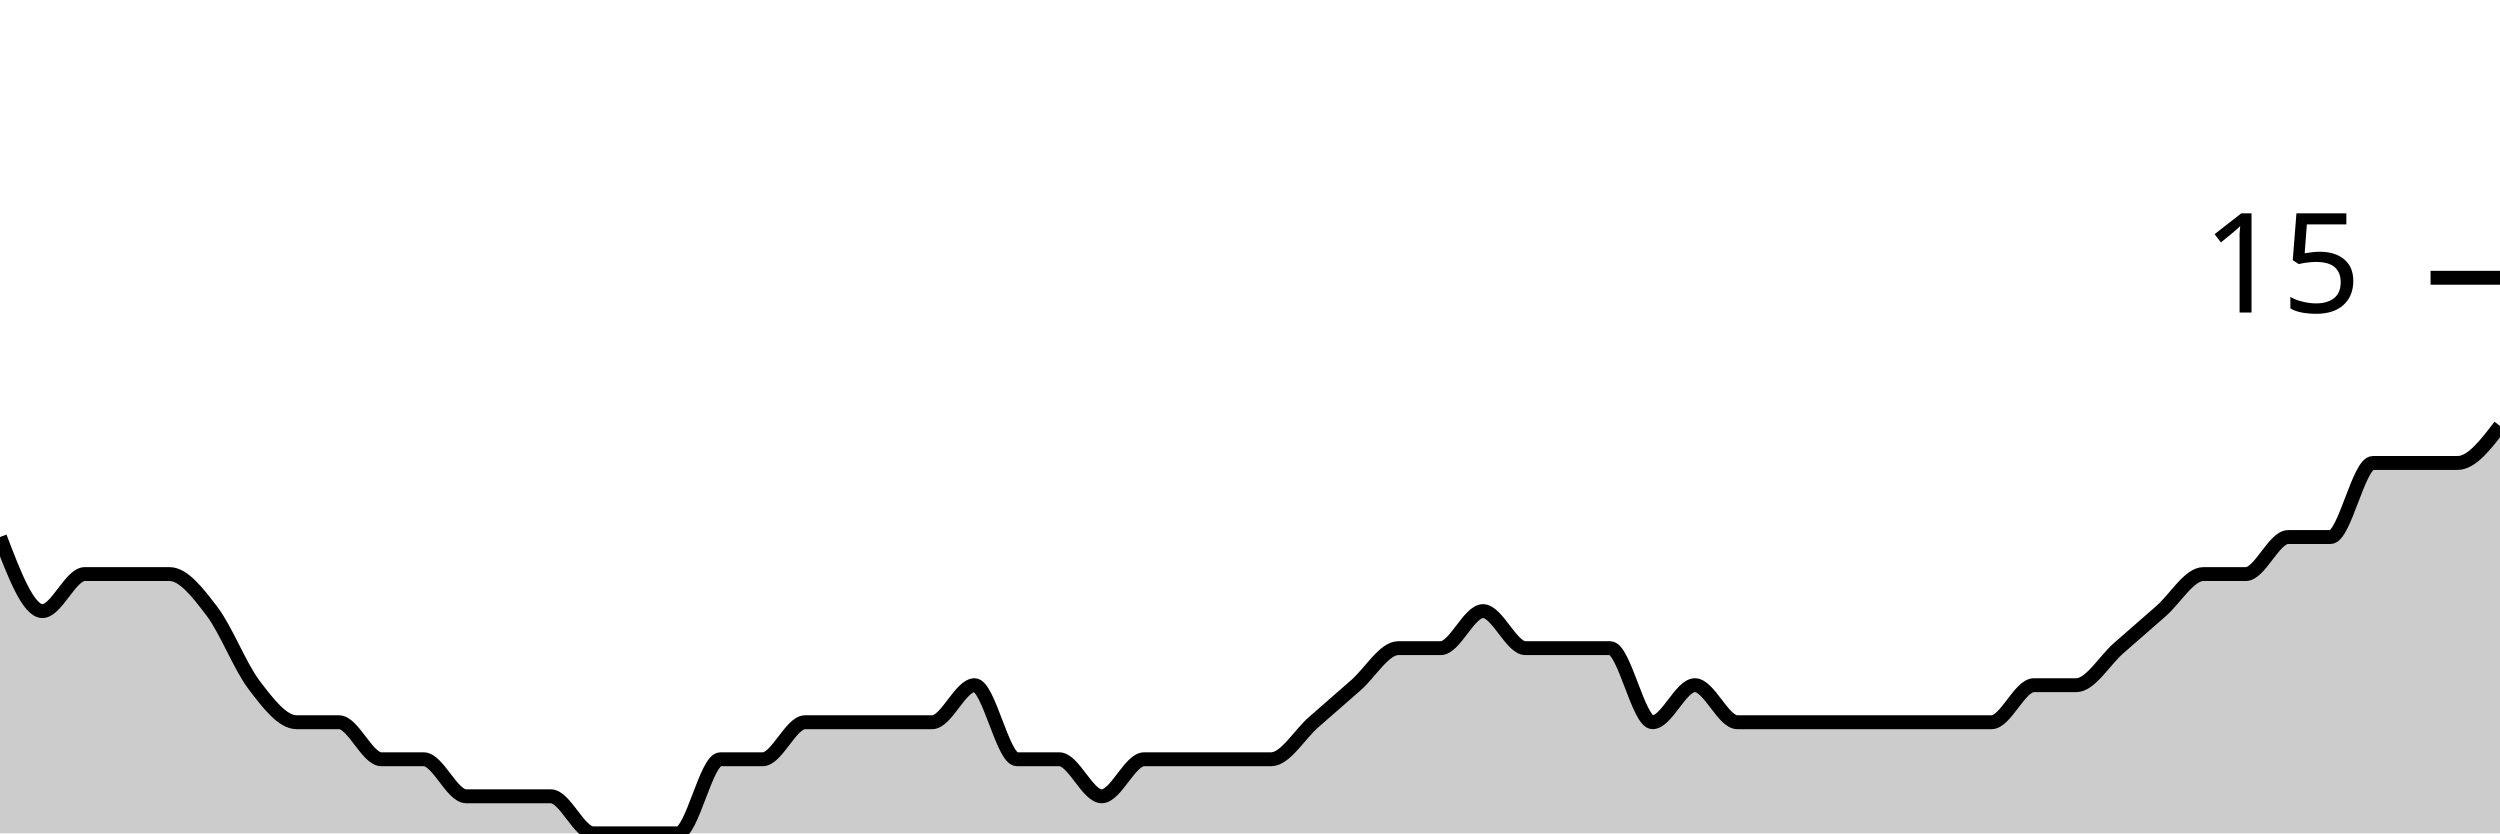
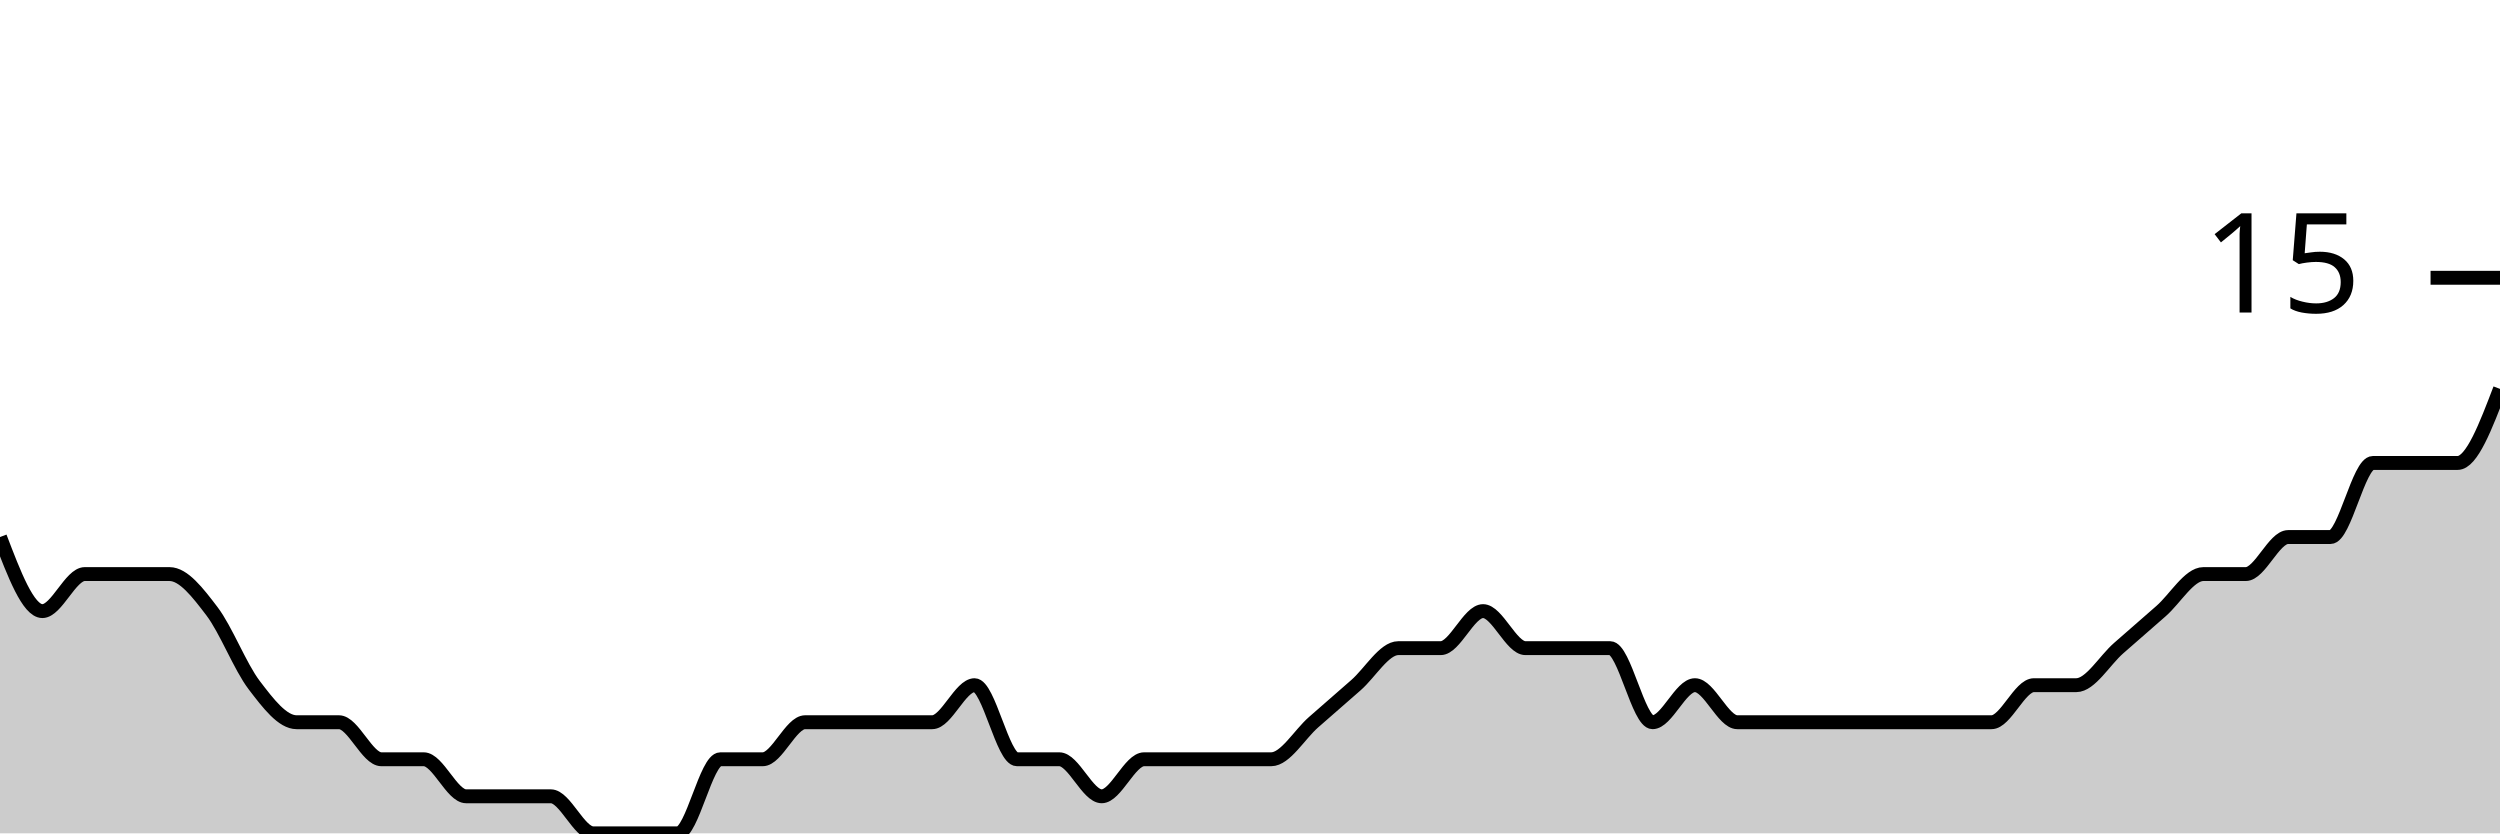
<svg xmlns="http://www.w3.org/2000/svg" viewBox="0 0 180 60">
  <g transform="translate(0,20)">
-     <path class="area" fill="rgba(0, 0, 0, 0.2)" d="M0,18.667C1.017,21.333,2.034,24,3.051,24C4.068,24,5.085,21.333,6.102,21.333C7.119,21.333,8.136,21.333,9.153,21.333C10.169,21.333,11.186,21.333,12.203,21.333C13.22,21.333,14.237,22.667,15.254,24C16.271,25.333,17.288,28,18.305,29.333C19.322,30.667,20.339,32,21.356,32C22.373,32,23.39,32,24.407,32C25.424,32,26.441,34.667,27.458,34.667C28.475,34.667,29.492,34.667,30.508,34.667C31.525,34.667,32.542,37.333,33.559,37.333C34.576,37.333,35.593,37.333,36.61,37.333C37.627,37.333,38.644,37.333,39.661,37.333C40.678,37.333,41.695,40,42.712,40C43.729,40,44.746,40,45.763,40C46.78,40,47.797,40,48.814,40C49.831,40,50.847,34.667,51.864,34.667C52.881,34.667,53.898,34.667,54.915,34.667C55.932,34.667,56.949,32,57.966,32C58.983,32,60,32,61.017,32C62.034,32,63.051,32,64.068,32C65.085,32,66.102,32,67.119,32C68.136,32,69.153,29.333,70.169,29.333C71.186,29.333,72.203,34.667,73.22,34.667C74.237,34.667,75.254,34.667,76.271,34.667C77.288,34.667,78.305,37.333,79.322,37.333C80.339,37.333,81.356,34.667,82.373,34.667C83.39,34.667,84.407,34.667,85.424,34.667C86.441,34.667,87.458,34.667,88.475,34.667C89.492,34.667,90.508,34.667,91.525,34.667C92.542,34.667,93.559,32.889,94.576,32C95.593,31.111,96.61,30.222,97.627,29.333C98.644,28.444,99.661,26.667,100.678,26.667C101.695,26.667,102.712,26.667,103.729,26.667C104.746,26.667,105.763,24,106.78,24C107.797,24,108.814,26.667,109.831,26.667C110.847,26.667,111.864,26.667,112.881,26.667C113.898,26.667,114.915,26.667,115.932,26.667C116.949,26.667,117.966,32,118.983,32C120,32,121.017,29.333,122.034,29.333C123.051,29.333,124.068,32,125.085,32C126.102,32,127.119,32,128.136,32C129.153,32,130.169,32,131.186,32C132.203,32,133.22,32,134.237,32C135.254,32,136.271,32,137.288,32C138.305,32,139.322,32,140.339,32C141.356,32,142.373,32,143.39,32C144.407,32,145.424,29.333,146.441,29.333C147.458,29.333,148.475,29.333,149.492,29.333C150.508,29.333,151.525,27.556,152.542,26.667C153.559,25.778,154.576,24.889,155.593,24C156.61,23.111,157.627,21.333,158.644,21.333C159.661,21.333,160.678,21.333,161.695,21.333C162.712,21.333,163.729,18.667,164.746,18.667C165.763,18.667,166.78,18.667,167.797,18.667C168.814,18.667,169.831,13.333,170.847,13.333C171.864,13.333,172.881,13.333,173.898,13.333C174.915,13.333,175.932,13.333,176.949,13.333C177.966,13.333,178.983,12,180,10.667L180,40C178.983,40,177.966,40,176.949,40C175.932,40,174.915,40,173.898,40C172.881,40,171.864,40,170.847,40C169.831,40,168.814,40,167.797,40C166.78,40,165.763,40,164.746,40C163.729,40,162.712,40,161.695,40C160.678,40,159.661,40,158.644,40C157.627,40,156.61,40,155.593,40C154.576,40,153.559,40,152.542,40C151.525,40,150.508,40,149.492,40C148.475,40,147.458,40,146.441,40C145.424,40,144.407,40,143.39,40C142.373,40,141.356,40,140.339,40C139.322,40,138.305,40,137.288,40C136.271,40,135.254,40,134.237,40C133.22,40,132.203,40,131.186,40C130.169,40,129.153,40,128.136,40C127.119,40,126.102,40,125.085,40C124.068,40,123.051,40,122.034,40C121.017,40,120,40,118.983,40C117.966,40,116.949,40,115.932,40C114.915,40,113.898,40,112.881,40C111.864,40,110.847,40,109.831,40C108.814,40,107.797,40,106.78,40C105.763,40,104.746,40,103.729,40C102.712,40,101.695,40,100.678,40C99.661,40,98.644,40,97.627,40C96.61,40,95.593,40,94.576,40C93.559,40,92.542,40,91.525,40C90.508,40,89.492,40,88.475,40C87.458,40,86.441,40,85.424,40C84.407,40,83.39,40,82.373,40C81.356,40,80.339,40,79.322,40C78.305,40,77.288,40,76.271,40C75.254,40,74.237,40,73.22,40C72.203,40,71.186,40,70.169,40C69.153,40,68.136,40,67.119,40C66.102,40,65.085,40,64.068,40C63.051,40,62.034,40,61.017,40C60,40,58.983,40,57.966,40C56.949,40,55.932,40,54.915,40C53.898,40,52.881,40,51.864,40C50.847,40,49.831,40,48.814,40C47.797,40,46.78,40,45.763,40C44.746,40,43.729,40,42.712,40C41.695,40,40.678,40,39.661,40C38.644,40,37.627,40,36.61,40C35.593,40,34.576,40,33.559,40C32.542,40,31.525,40,30.508,40C29.492,40,28.475,40,27.458,40C26.441,40,25.424,40,24.407,40C23.39,40,22.373,40,21.356,40C20.339,40,19.322,40,18.305,40C17.288,40,16.271,40,15.254,40C14.237,40,13.22,40,12.203,40C11.186,40,10.169,40,9.153,40C8.136,40,7.119,40,6.102,40C5.085,40,4.068,40,3.051,40C2.034,40,1.017,40,0,40Z" />
-     <path class="line" stroke="black" fill="none" d="M0,18.667C1.017,21.333,2.034,24,3.051,24C4.068,24,5.085,21.333,6.102,21.333C7.119,21.333,8.136,21.333,9.153,21.333C10.169,21.333,11.186,21.333,12.203,21.333C13.22,21.333,14.237,22.667,15.254,24C16.271,25.333,17.288,28,18.305,29.333C19.322,30.667,20.339,32,21.356,32C22.373,32,23.39,32,24.407,32C25.424,32,26.441,34.667,27.458,34.667C28.475,34.667,29.492,34.667,30.508,34.667C31.525,34.667,32.542,37.333,33.559,37.333C34.576,37.333,35.593,37.333,36.61,37.333C37.627,37.333,38.644,37.333,39.661,37.333C40.678,37.333,41.695,40,42.712,40C43.729,40,44.746,40,45.763,40C46.78,40,47.797,40,48.814,40C49.831,40,50.847,34.667,51.864,34.667C52.881,34.667,53.898,34.667,54.915,34.667C55.932,34.667,56.949,32,57.966,32C58.983,32,60,32,61.017,32C62.034,32,63.051,32,64.068,32C65.085,32,66.102,32,67.119,32C68.136,32,69.153,29.333,70.169,29.333C71.186,29.333,72.203,34.667,73.22,34.667C74.237,34.667,75.254,34.667,76.271,34.667C77.288,34.667,78.305,37.333,79.322,37.333C80.339,37.333,81.356,34.667,82.373,34.667C83.39,34.667,84.407,34.667,85.424,34.667C86.441,34.667,87.458,34.667,88.475,34.667C89.492,34.667,90.508,34.667,91.525,34.667C92.542,34.667,93.559,32.889,94.576,32C95.593,31.111,96.61,30.222,97.627,29.333C98.644,28.444,99.661,26.667,100.678,26.667C101.695,26.667,102.712,26.667,103.729,26.667C104.746,26.667,105.763,24,106.78,24C107.797,24,108.814,26.667,109.831,26.667C110.847,26.667,111.864,26.667,112.881,26.667C113.898,26.667,114.915,26.667,115.932,26.667C116.949,26.667,117.966,32,118.983,32C120,32,121.017,29.333,122.034,29.333C123.051,29.333,124.068,32,125.085,32C126.102,32,127.119,32,128.136,32C129.153,32,130.169,32,131.186,32C132.203,32,133.22,32,134.237,32C135.254,32,136.271,32,137.288,32C138.305,32,139.322,32,140.339,32C141.356,32,142.373,32,143.39,32C144.407,32,145.424,29.333,146.441,29.333C147.458,29.333,148.475,29.333,149.492,29.333C150.508,29.333,151.525,27.556,152.542,26.667C153.559,25.778,154.576,24.889,155.593,24C156.61,23.111,157.627,21.333,158.644,21.333C159.661,21.333,160.678,21.333,161.695,21.333C162.712,21.333,163.729,18.667,164.746,18.667C165.763,18.667,166.78,18.667,167.797,18.667C168.814,18.667,169.831,13.333,170.847,13.333C171.864,13.333,172.881,13.333,173.898,13.333C174.915,13.333,175.932,13.333,176.949,13.333C177.966,13.333,178.983,12,180,10.667" />
+     <path class="area" fill="rgba(0, 0, 0, 0.2)" d="M0,18.667C1.017,21.333,2.034,24,3.051,24C4.068,24,5.085,21.333,6.102,21.333C7.119,21.333,8.136,21.333,9.153,21.333C10.169,21.333,11.186,21.333,12.203,21.333C13.22,21.333,14.237,22.667,15.254,24C16.271,25.333,17.288,28,18.305,29.333C19.322,30.667,20.339,32,21.356,32C22.373,32,23.39,32,24.407,32C25.424,32,26.441,34.667,27.458,34.667C28.475,34.667,29.492,34.667,30.508,34.667C31.525,34.667,32.542,37.333,33.559,37.333C34.576,37.333,35.593,37.333,36.61,37.333C37.627,37.333,38.644,37.333,39.661,37.333C40.678,37.333,41.695,40,42.712,40C43.729,40,44.746,40,45.763,40C46.78,40,47.797,40,48.814,40C49.831,40,50.847,34.667,51.864,34.667C52.881,34.667,53.898,34.667,54.915,34.667C55.932,34.667,56.949,32,57.966,32C58.983,32,60,32,61.017,32C62.034,32,63.051,32,64.068,32C65.085,32,66.102,32,67.119,32C68.136,32,69.153,29.333,70.169,29.333C71.186,29.333,72.203,34.667,73.22,34.667C74.237,34.667,75.254,34.667,76.271,34.667C77.288,34.667,78.305,37.333,79.322,37.333C80.339,37.333,81.356,34.667,82.373,34.667C83.39,34.667,84.407,34.667,85.424,34.667C86.441,34.667,87.458,34.667,88.475,34.667C89.492,34.667,90.508,34.667,91.525,34.667C92.542,34.667,93.559,32.889,94.576,32C95.593,31.111,96.61,30.222,97.627,29.333C98.644,28.444,99.661,26.667,100.678,26.667C101.695,26.667,102.712,26.667,103.729,26.667C104.746,26.667,105.763,24,106.78,24C107.797,24,108.814,26.667,109.831,26.667C110.847,26.667,111.864,26.667,112.881,26.667C113.898,26.667,114.915,26.667,115.932,26.667C116.949,26.667,117.966,32,118.983,32C120,32,121.017,29.333,122.034,29.333C123.051,29.333,124.068,32,125.085,32C126.102,32,127.119,32,128.136,32C129.153,32,130.169,32,131.186,32C132.203,32,133.22,32,134.237,32C135.254,32,136.271,32,137.288,32C138.305,32,139.322,32,140.339,32C141.356,32,142.373,32,143.39,32C144.407,32,145.424,29.333,146.441,29.333C147.458,29.333,148.475,29.333,149.492,29.333C150.508,29.333,151.525,27.556,152.542,26.667C153.559,25.778,154.576,24.889,155.593,24C156.61,23.111,157.627,21.333,158.644,21.333C159.661,21.333,160.678,21.333,161.695,21.333C162.712,21.333,163.729,18.667,164.746,18.667C165.763,18.667,166.78,18.667,167.797,18.667C168.814,18.667,169.831,13.333,170.847,13.333C171.864,13.333,172.881,13.333,173.898,13.333C174.915,13.333,175.932,13.333,176.949,13.333C177.966,13.333,178.983,10.667,180,8L180,40C178.983,40,177.966,40,176.949,40C175.932,40,174.915,40,173.898,40C172.881,40,171.864,40,170.847,40C169.831,40,168.814,40,167.797,40C166.78,40,165.763,40,164.746,40C163.729,40,162.712,40,161.695,40C160.678,40,159.661,40,158.644,40C157.627,40,156.61,40,155.593,40C154.576,40,153.559,40,152.542,40C151.525,40,150.508,40,149.492,40C148.475,40,147.458,40,146.441,40C145.424,40,144.407,40,143.39,40C142.373,40,141.356,40,140.339,40C139.322,40,138.305,40,137.288,40C136.271,40,135.254,40,134.237,40C133.22,40,132.203,40,131.186,40C130.169,40,129.153,40,128.136,40C127.119,40,126.102,40,125.085,40C124.068,40,123.051,40,122.034,40C121.017,40,120,40,118.983,40C117.966,40,116.949,40,115.932,40C114.915,40,113.898,40,112.881,40C111.864,40,110.847,40,109.831,40C108.814,40,107.797,40,106.78,40C105.763,40,104.746,40,103.729,40C102.712,40,101.695,40,100.678,40C99.661,40,98.644,40,97.627,40C96.61,40,95.593,40,94.576,40C93.559,40,92.542,40,91.525,40C90.508,40,89.492,40,88.475,40C87.458,40,86.441,40,85.424,40C84.407,40,83.39,40,82.373,40C81.356,40,80.339,40,79.322,40C78.305,40,77.288,40,76.271,40C75.254,40,74.237,40,73.22,40C72.203,40,71.186,40,70.169,40C69.153,40,68.136,40,67.119,40C66.102,40,65.085,40,64.068,40C63.051,40,62.034,40,61.017,40C60,40,58.983,40,57.966,40C56.949,40,55.932,40,54.915,40C53.898,40,52.881,40,51.864,40C50.847,40,49.831,40,48.814,40C47.797,40,46.78,40,45.763,40C44.746,40,43.729,40,42.712,40C41.695,40,40.678,40,39.661,40C38.644,40,37.627,40,36.61,40C35.593,40,34.576,40,33.559,40C32.542,40,31.525,40,30.508,40C29.492,40,28.475,40,27.458,40C26.441,40,25.424,40,24.407,40C23.39,40,22.373,40,21.356,40C20.339,40,19.322,40,18.305,40C17.288,40,16.271,40,15.254,40C14.237,40,13.22,40,12.203,40C11.186,40,10.169,40,9.153,40C8.136,40,7.119,40,6.102,40C5.085,40,4.068,40,3.051,40C2.034,40,1.017,40,0,40Z" />
+     <path class="line" stroke="black" fill="none" d="M0,18.667C1.017,21.333,2.034,24,3.051,24C4.068,24,5.085,21.333,6.102,21.333C7.119,21.333,8.136,21.333,9.153,21.333C10.169,21.333,11.186,21.333,12.203,21.333C13.22,21.333,14.237,22.667,15.254,24C16.271,25.333,17.288,28,18.305,29.333C19.322,30.667,20.339,32,21.356,32C22.373,32,23.39,32,24.407,32C25.424,32,26.441,34.667,27.458,34.667C28.475,34.667,29.492,34.667,30.508,34.667C31.525,34.667,32.542,37.333,33.559,37.333C34.576,37.333,35.593,37.333,36.61,37.333C37.627,37.333,38.644,37.333,39.661,37.333C40.678,37.333,41.695,40,42.712,40C43.729,40,44.746,40,45.763,40C46.78,40,47.797,40,48.814,40C49.831,40,50.847,34.667,51.864,34.667C52.881,34.667,53.898,34.667,54.915,34.667C55.932,34.667,56.949,32,57.966,32C58.983,32,60,32,61.017,32C62.034,32,63.051,32,64.068,32C65.085,32,66.102,32,67.119,32C68.136,32,69.153,29.333,70.169,29.333C71.186,29.333,72.203,34.667,73.22,34.667C74.237,34.667,75.254,34.667,76.271,34.667C77.288,34.667,78.305,37.333,79.322,37.333C80.339,37.333,81.356,34.667,82.373,34.667C83.39,34.667,84.407,34.667,85.424,34.667C86.441,34.667,87.458,34.667,88.475,34.667C89.492,34.667,90.508,34.667,91.525,34.667C92.542,34.667,93.559,32.889,94.576,32C95.593,31.111,96.61,30.222,97.627,29.333C98.644,28.444,99.661,26.667,100.678,26.667C101.695,26.667,102.712,26.667,103.729,26.667C104.746,26.667,105.763,24,106.78,24C107.797,24,108.814,26.667,109.831,26.667C110.847,26.667,111.864,26.667,112.881,26.667C113.898,26.667,114.915,26.667,115.932,26.667C116.949,26.667,117.966,32,118.983,32C120,32,121.017,29.333,122.034,29.333C123.051,29.333,124.068,32,125.085,32C126.102,32,127.119,32,128.136,32C129.153,32,130.169,32,131.186,32C132.203,32,133.22,32,134.237,32C135.254,32,136.271,32,137.288,32C138.305,32,139.322,32,140.339,32C141.356,32,142.373,32,143.39,32C144.407,32,145.424,29.333,146.441,29.333C147.458,29.333,148.475,29.333,149.492,29.333C150.508,29.333,151.525,27.556,152.542,26.667C153.559,25.778,154.576,24.889,155.593,24C156.61,23.111,157.627,21.333,158.644,21.333C159.661,21.333,160.678,21.333,161.695,21.333C162.712,21.333,163.729,18.667,164.746,18.667C165.763,18.667,166.78,18.667,167.797,18.667C168.814,18.667,169.831,13.333,170.847,13.333C171.864,13.333,172.881,13.333,173.898,13.333C174.915,13.333,175.932,13.333,176.949,13.333C177.966,13.333,178.983,10.667,180,8" />
    <path class="axis-ceiling" stroke-width="1" stroke="black" fill="none" d="M175,0L180,0" />
    <text class="axis-ceiling-label" font-family="sans-serif" text-anchor="end" font-size="10px" x="170" y="2.5">15</text>
  </g>
</svg>
